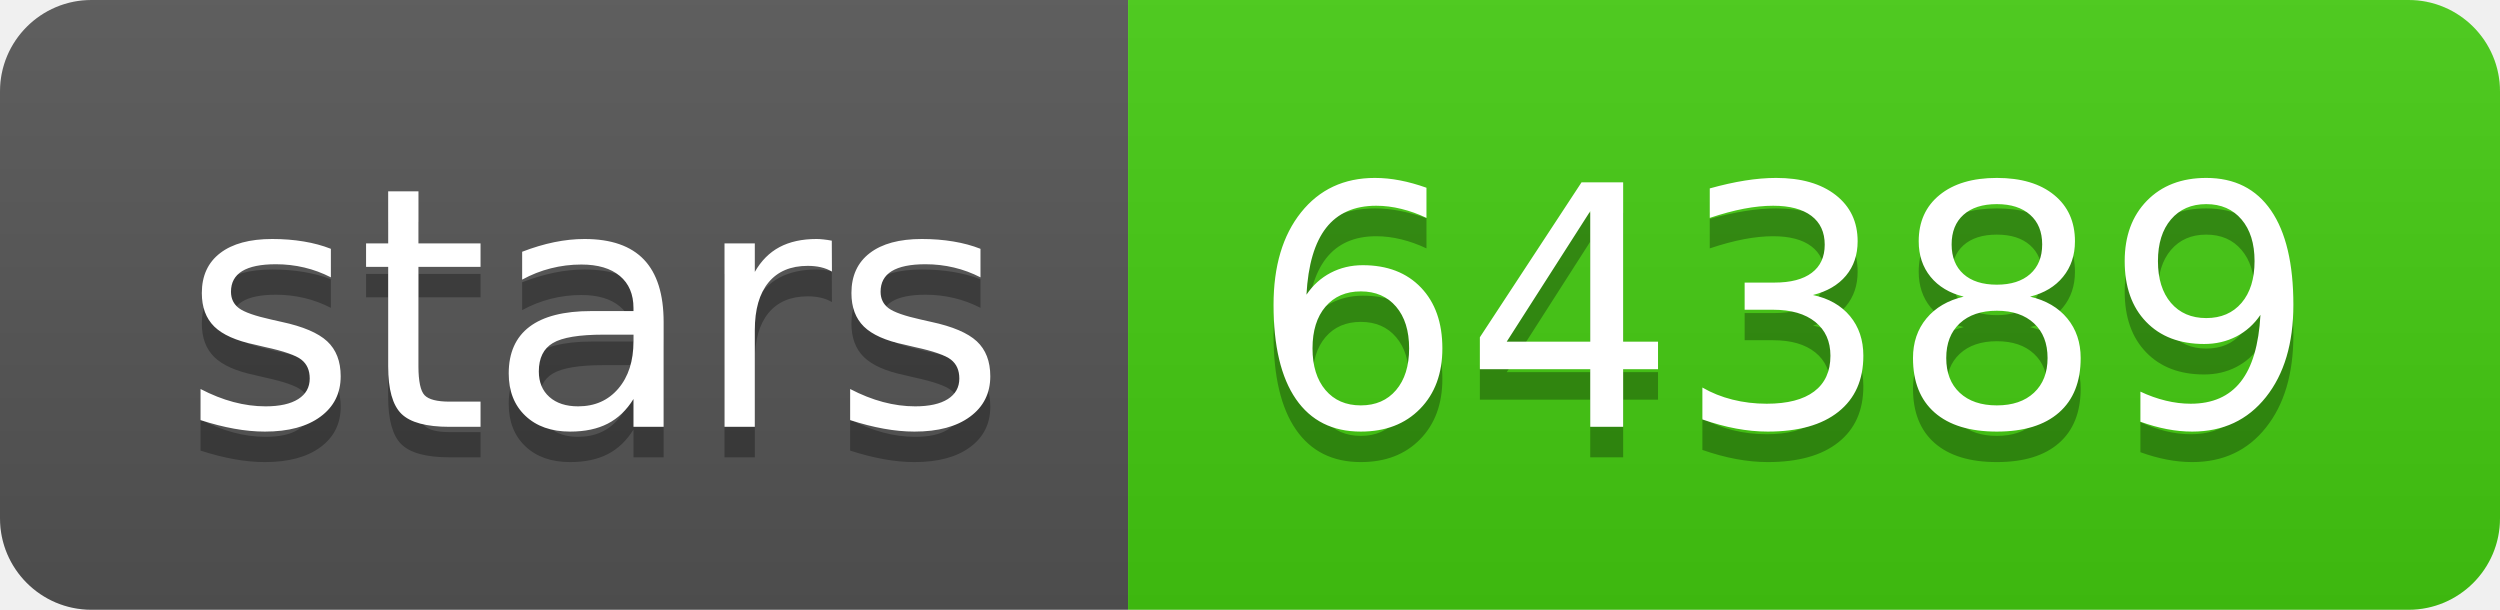
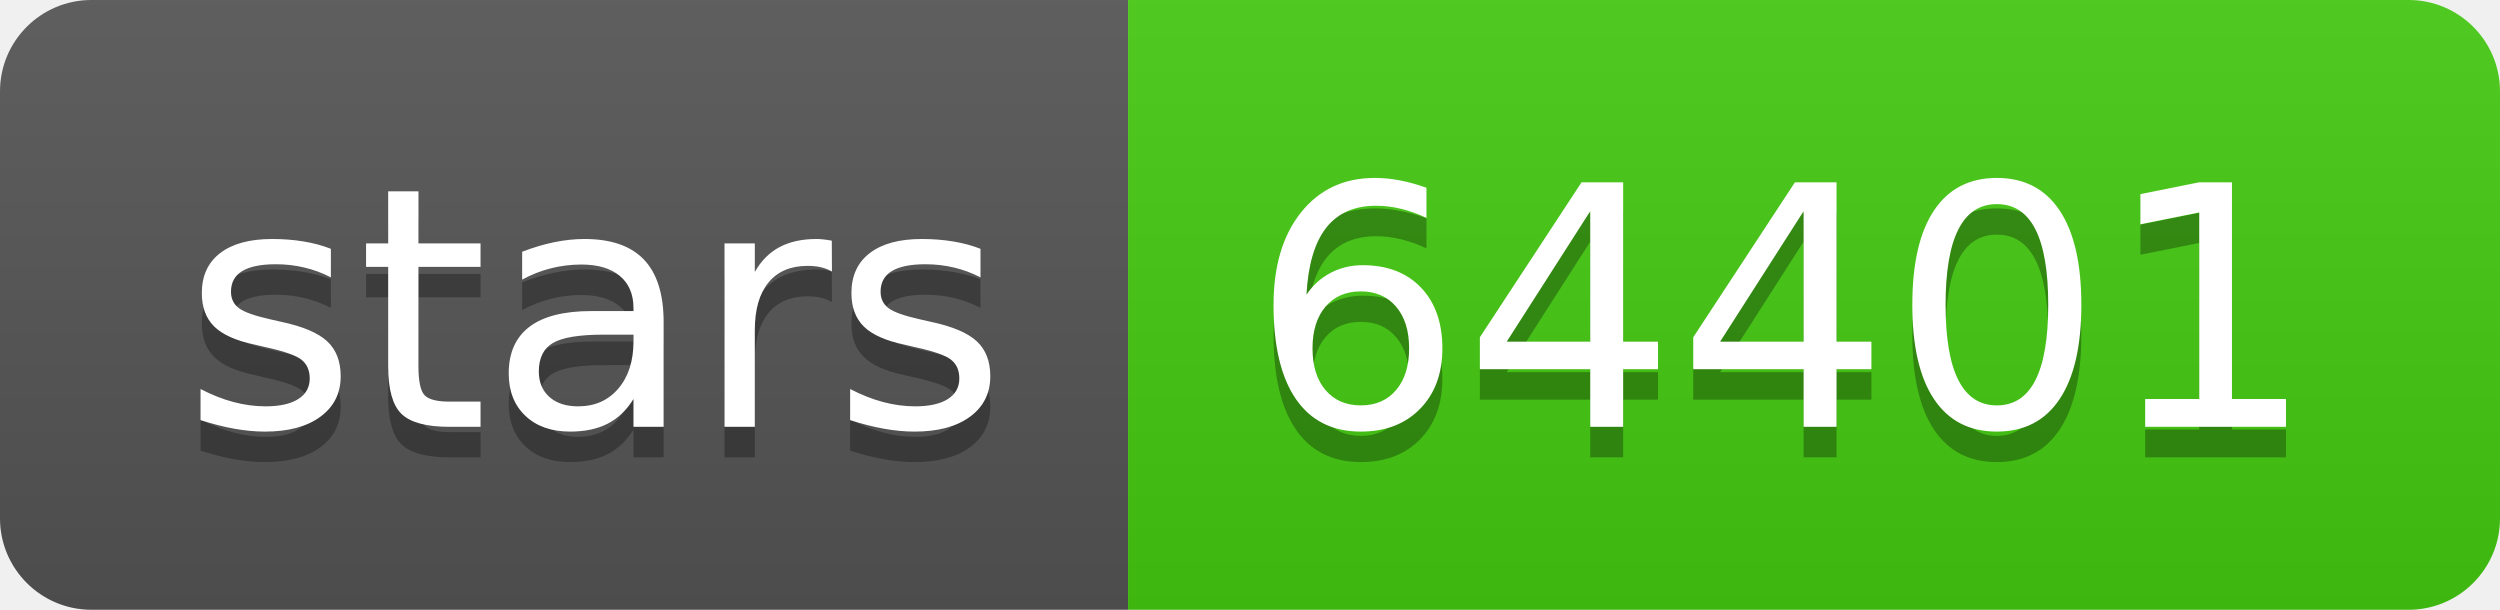
- <svg xmlns="http://www.w3.org/2000/svg" width="82" height="20" role="img" aria-label="stars: 64389">
+ <svg xmlns="http://www.w3.org/2000/svg" width="82" height="20" role="img" aria-label="stars: 64401">
  <linearGradient id="s" x2="0" y2="100%">
    <stop offset="0" stop-color="#bbb" stop-opacity=".1" />
    <stop offset="1" stop-opacity=".1" />
  </linearGradient>
  <clipPath id="r">
    <rect width="82" height="20" rx="3" fill="#fff" />
  </clipPath>
  <g clip-path="url(#r)">
    <rect width="37" height="20" fill="#555" />
    <rect x="37" width="45" height="20" fill="#4c1" />
    <rect width="82" height="20" fill="url(#s)" />
  </g>
  <g fill="#fff" text-anchor="middle" font-family="Verdana,Geneva,DejaVu Sans,sans-serif" text-rendering="geometricPrecision" font-size="110">
    <text aria-hidden="true" x="195" y="150" fill="#010101" fill-opacity=".3" transform="scale(.1)" textLength="270">stars</text>
    <text x="195" y="140" transform="scale(.1)" fill="#fff" textLength="270">stars</text>
-     <text aria-hidden="true" x="585" y="150" fill="#010101" fill-opacity=".3" transform="scale(.1)" textLength="350">64389</text>
-     <text x="585" y="140" transform="scale(.1)" fill="#fff" textLength="350">64389</text>
+     <text aria-hidden="true" x="585" y="150" fill="#010101" fill-opacity=".3" transform="scale(.1)" textLength="350">64401</text>
+     <text x="585" y="140" transform="scale(.1)" fill="#fff" textLength="350">64401</text>
  </g>
</svg>
